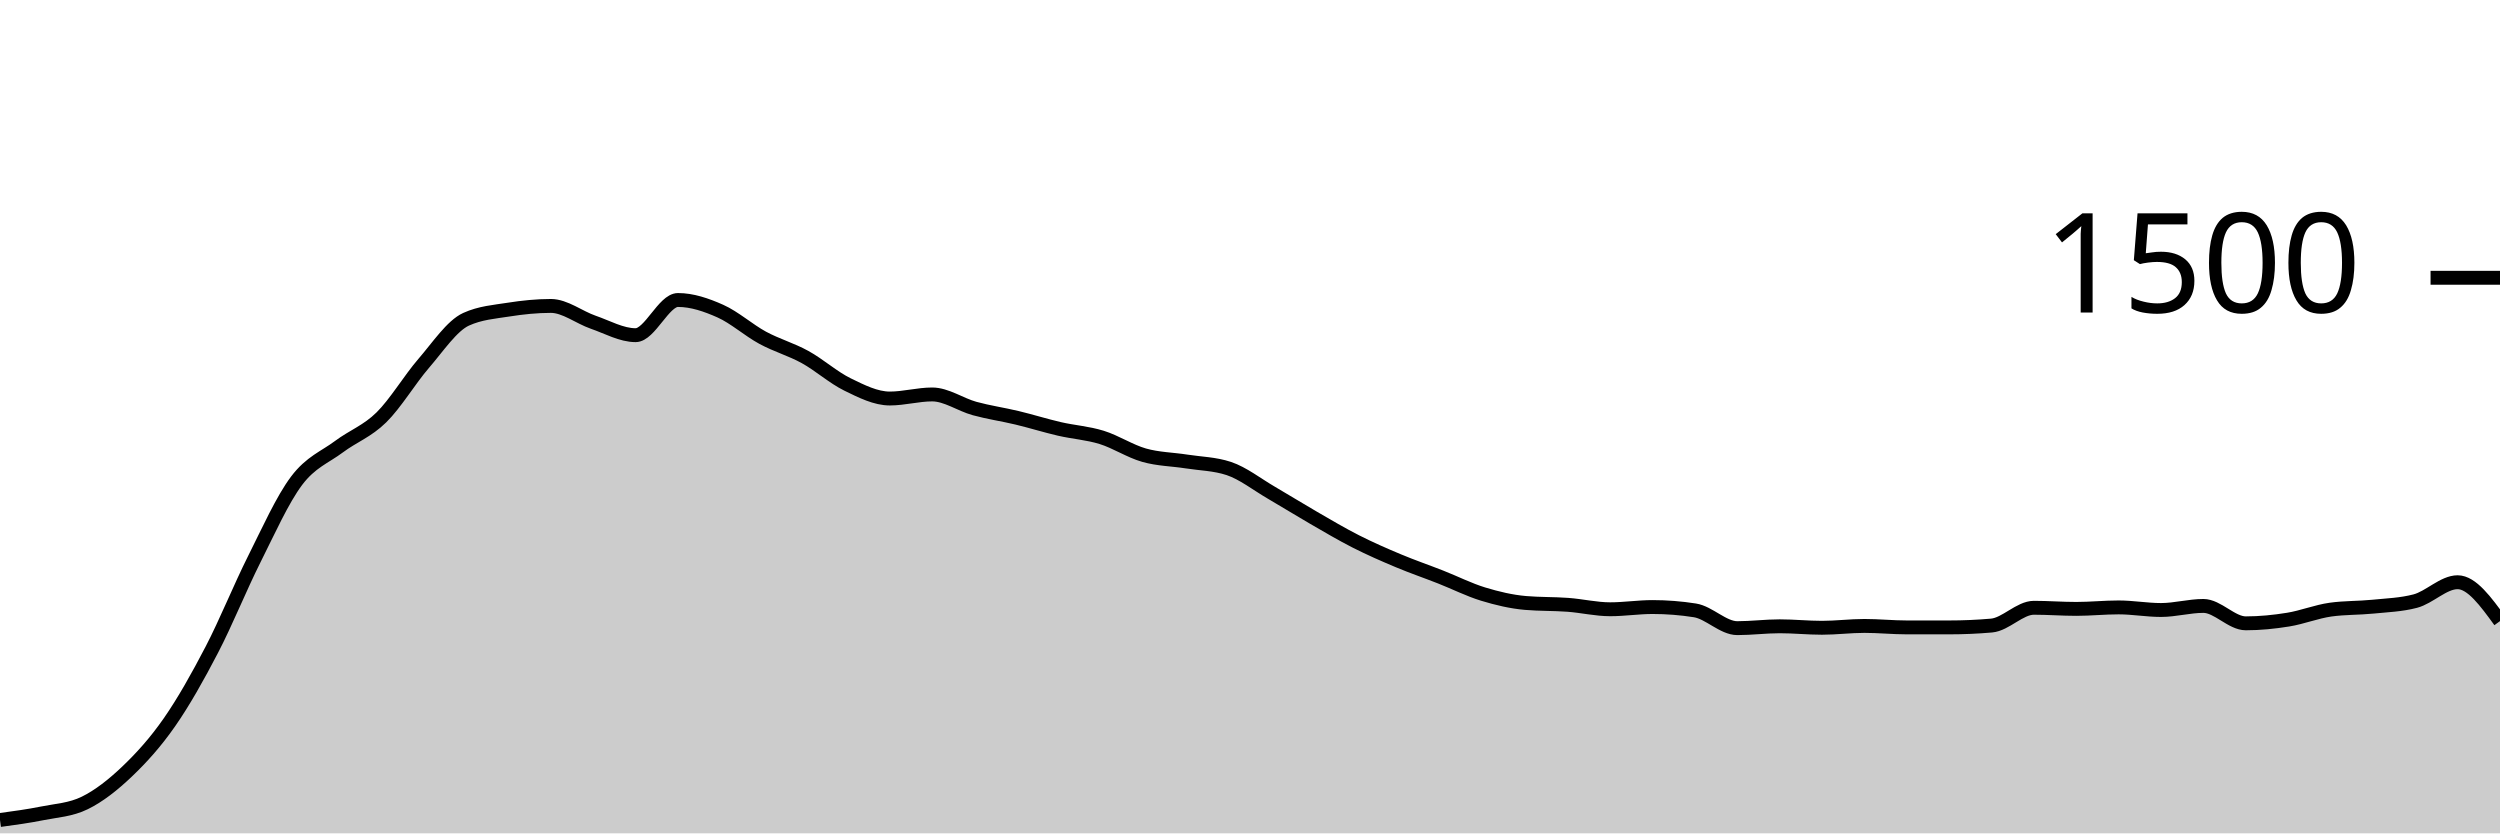
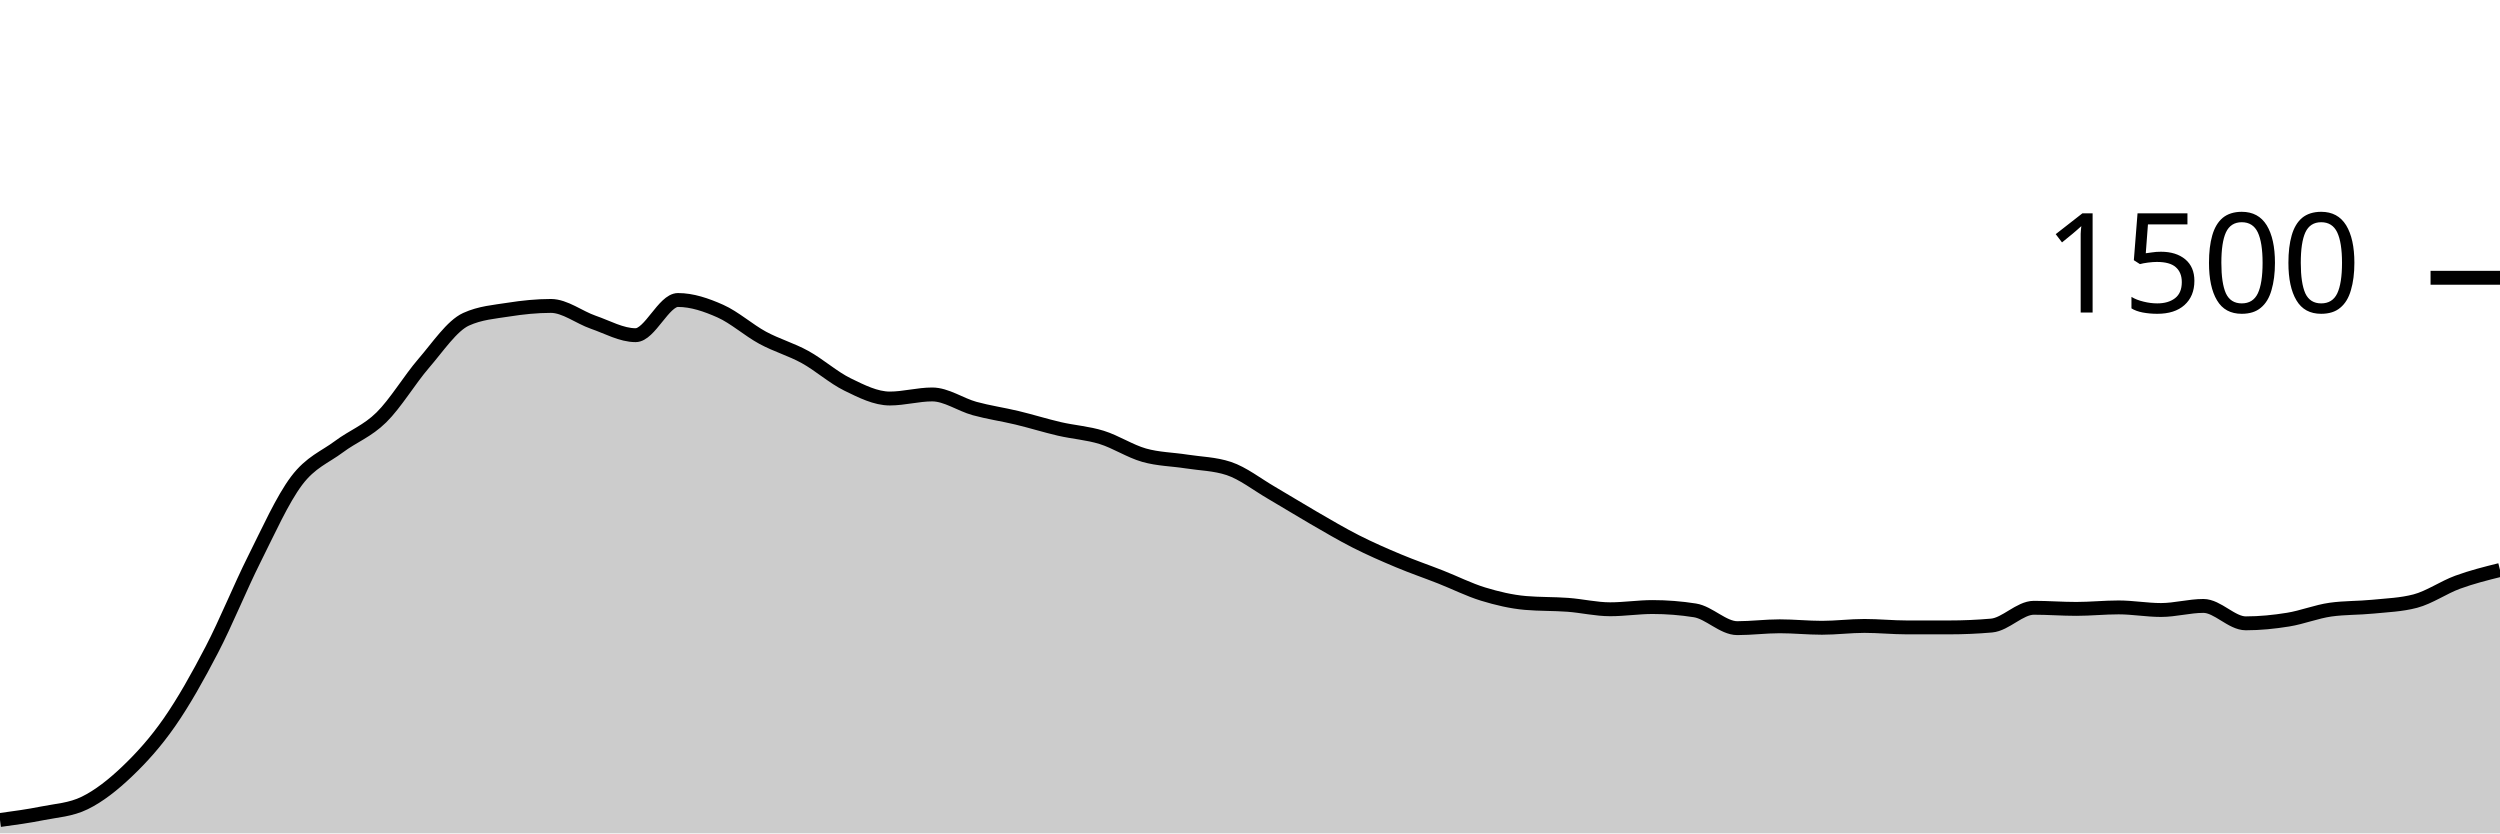
<svg xmlns="http://www.w3.org/2000/svg" viewBox="0 0 180 60">
  <g transform="translate(0,20)">
-     <path class="area" fill="rgba(0, 0, 0, 0.2)" d="M0,39.04C1.017,38.902,2.034,38.764,3.051,38.56C4.068,38.356,5.085,38.311,6.102,37.813C7.119,37.316,8.136,36.516,9.153,35.547C10.169,34.578,11.186,33.462,12.203,32C13.22,30.538,14.237,28.729,15.254,26.773C16.271,24.818,17.288,22.293,18.305,20.267C19.322,18.24,20.339,15.964,21.356,14.613C22.373,13.262,23.39,12.92,24.407,12.16C25.424,11.4,26.441,11.053,27.458,10.053C28.475,9.053,29.492,7.338,30.508,6.16C31.525,4.982,32.542,3.449,33.559,2.987C34.576,2.524,35.593,2.453,36.61,2.293C37.627,2.133,38.644,2.027,39.661,2.027C40.678,2.027,41.695,2.849,42.712,3.2C43.729,3.551,44.746,4.133,45.763,4.133C46.78,4.133,47.797,1.6,48.814,1.6C49.831,1.6,50.847,1.947,51.864,2.4C52.881,2.853,53.898,3.769,54.915,4.32C55.932,4.871,56.949,5.147,57.966,5.707C58.983,6.267,60,7.182,61.017,7.68C62.034,8.178,63.051,8.693,64.068,8.693C65.085,8.693,66.102,8.4,67.119,8.4C68.136,8.4,69.153,9.133,70.169,9.413C71.186,9.693,72.203,9.836,73.22,10.08C74.237,10.324,75.254,10.644,76.271,10.88C77.288,11.116,78.305,11.178,79.322,11.493C80.339,11.809,81.356,12.484,82.373,12.773C83.39,13.062,84.407,13.067,85.424,13.227C86.441,13.387,87.458,13.396,88.475,13.733C89.492,14.071,90.508,14.876,91.525,15.467C92.542,16.058,93.559,16.693,94.576,17.28C95.593,17.867,96.61,18.471,97.627,18.987C98.644,19.502,99.661,19.947,100.678,20.373C101.695,20.8,102.712,21.147,103.729,21.547C104.746,21.947,105.763,22.462,106.78,22.773C107.797,23.084,108.814,23.324,109.831,23.413C110.847,23.502,111.864,23.471,112.881,23.547C113.898,23.622,114.915,23.867,115.932,23.867C116.949,23.867,117.966,23.707,118.983,23.707C120,23.707,121.017,23.787,122.034,23.947C123.051,24.107,124.068,25.227,125.085,25.227C126.102,25.227,127.119,25.093,128.136,25.093C129.153,25.093,130.169,25.2,131.186,25.2C132.203,25.2,133.22,25.067,134.237,25.067C135.254,25.067,136.271,25.173,137.288,25.173C138.305,25.173,139.322,25.173,140.339,25.173C141.356,25.173,142.373,25.129,143.39,25.04C144.407,24.951,145.424,23.76,146.441,23.76C147.458,23.76,148.475,23.84,149.492,23.84C150.508,23.84,151.525,23.733,152.542,23.733C153.559,23.733,154.576,23.92,155.593,23.92C156.61,23.92,157.627,23.627,158.644,23.627C159.661,23.627,160.678,24.88,161.695,24.88C162.712,24.88,163.729,24.778,164.746,24.613C165.763,24.449,166.78,24.036,167.797,23.893C168.814,23.751,169.831,23.782,170.847,23.68C171.864,23.578,172.881,23.547,173.898,23.28C174.915,23.013,175.932,21.92,176.949,21.92C177.966,21.92,178.983,23.32,180,24.72L180,40C178.983,40,177.966,40,176.949,40C175.932,40,174.915,40,173.898,40C172.881,40,171.864,40,170.847,40C169.831,40,168.814,40,167.797,40C166.78,40,165.763,40,164.746,40C163.729,40,162.712,40,161.695,40C160.678,40,159.661,40,158.644,40C157.627,40,156.61,40,155.593,40C154.576,40,153.559,40,152.542,40C151.525,40,150.508,40,149.492,40C148.475,40,147.458,40,146.441,40C145.424,40,144.407,40,143.39,40C142.373,40,141.356,40,140.339,40C139.322,40,138.305,40,137.288,40C136.271,40,135.254,40,134.237,40C133.22,40,132.203,40,131.186,40C130.169,40,129.153,40,128.136,40C127.119,40,126.102,40,125.085,40C124.068,40,123.051,40,122.034,40C121.017,40,120,40,118.983,40C117.966,40,116.949,40,115.932,40C114.915,40,113.898,40,112.881,40C111.864,40,110.847,40,109.831,40C108.814,40,107.797,40,106.78,40C105.763,40,104.746,40,103.729,40C102.712,40,101.695,40,100.678,40C99.661,40,98.644,40,97.627,40C96.61,40,95.593,40,94.576,40C93.559,40,92.542,40,91.525,40C90.508,40,89.492,40,88.475,40C87.458,40,86.441,40,85.424,40C84.407,40,83.39,40,82.373,40C81.356,40,80.339,40,79.322,40C78.305,40,77.288,40,76.271,40C75.254,40,74.237,40,73.22,40C72.203,40,71.186,40,70.169,40C69.153,40,68.136,40,67.119,40C66.102,40,65.085,40,64.068,40C63.051,40,62.034,40,61.017,40C60,40,58.983,40,57.966,40C56.949,40,55.932,40,54.915,40C53.898,40,52.881,40,51.864,40C50.847,40,49.831,40,48.814,40C47.797,40,46.78,40,45.763,40C44.746,40,43.729,40,42.712,40C41.695,40,40.678,40,39.661,40C38.644,40,37.627,40,36.61,40C35.593,40,34.576,40,33.559,40C32.542,40,31.525,40,30.508,40C29.492,40,28.475,40,27.458,40C26.441,40,25.424,40,24.407,40C23.39,40,22.373,40,21.356,40C20.339,40,19.322,40,18.305,40C17.288,40,16.271,40,15.254,40C14.237,40,13.22,40,12.203,40C11.186,40,10.169,40,9.153,40C8.136,40,7.119,40,6.102,40C5.085,40,4.068,40,3.051,40C2.034,40,1.017,40,0,40Z" />
-     <path class="line" stroke="black" fill="none" d="M0,39.04C1.017,38.902,2.034,38.764,3.051,38.56C4.068,38.356,5.085,38.311,6.102,37.813C7.119,37.316,8.136,36.516,9.153,35.547C10.169,34.578,11.186,33.462,12.203,32C13.22,30.538,14.237,28.729,15.254,26.773C16.271,24.818,17.288,22.293,18.305,20.267C19.322,18.24,20.339,15.964,21.356,14.613C22.373,13.262,23.39,12.92,24.407,12.16C25.424,11.4,26.441,11.053,27.458,10.053C28.475,9.053,29.492,7.338,30.508,6.16C31.525,4.982,32.542,3.449,33.559,2.987C34.576,2.524,35.593,2.453,36.61,2.293C37.627,2.133,38.644,2.027,39.661,2.027C40.678,2.027,41.695,2.849,42.712,3.2C43.729,3.551,44.746,4.133,45.763,4.133C46.78,4.133,47.797,1.6,48.814,1.6C49.831,1.6,50.847,1.947,51.864,2.4C52.881,2.853,53.898,3.769,54.915,4.32C55.932,4.871,56.949,5.147,57.966,5.707C58.983,6.267,60,7.182,61.017,7.68C62.034,8.178,63.051,8.693,64.068,8.693C65.085,8.693,66.102,8.4,67.119,8.4C68.136,8.4,69.153,9.133,70.169,9.413C71.186,9.693,72.203,9.836,73.22,10.08C74.237,10.324,75.254,10.644,76.271,10.88C77.288,11.116,78.305,11.178,79.322,11.493C80.339,11.809,81.356,12.484,82.373,12.773C83.39,13.062,84.407,13.067,85.424,13.227C86.441,13.387,87.458,13.396,88.475,13.733C89.492,14.071,90.508,14.876,91.525,15.467C92.542,16.058,93.559,16.693,94.576,17.28C95.593,17.867,96.61,18.471,97.627,18.987C98.644,19.502,99.661,19.947,100.678,20.373C101.695,20.8,102.712,21.147,103.729,21.547C104.746,21.947,105.763,22.462,106.78,22.773C107.797,23.084,108.814,23.324,109.831,23.413C110.847,23.502,111.864,23.471,112.881,23.547C113.898,23.622,114.915,23.867,115.932,23.867C116.949,23.867,117.966,23.707,118.983,23.707C120,23.707,121.017,23.787,122.034,23.947C123.051,24.107,124.068,25.227,125.085,25.227C126.102,25.227,127.119,25.093,128.136,25.093C129.153,25.093,130.169,25.2,131.186,25.2C132.203,25.2,133.22,25.067,134.237,25.067C135.254,25.067,136.271,25.173,137.288,25.173C138.305,25.173,139.322,25.173,140.339,25.173C141.356,25.173,142.373,25.129,143.39,25.04C144.407,24.951,145.424,23.76,146.441,23.76C147.458,23.76,148.475,23.84,149.492,23.84C150.508,23.84,151.525,23.733,152.542,23.733C153.559,23.733,154.576,23.92,155.593,23.92C156.61,23.92,157.627,23.627,158.644,23.627C159.661,23.627,160.678,24.88,161.695,24.88C162.712,24.88,163.729,24.778,164.746,24.613C165.763,24.449,166.78,24.036,167.797,23.893C168.814,23.751,169.831,23.782,170.847,23.68C171.864,23.578,172.881,23.547,173.898,23.28C174.915,23.013,175.932,21.92,176.949,21.92C177.966,21.92,178.983,23.32,180,24.72" />
+     <path class="area" fill="rgba(0, 0, 0, 0.2)" d="M0,39.04C1.017,38.902,2.034,38.764,3.051,38.56C4.068,38.356,5.085,38.311,6.102,37.813C7.119,37.316,8.136,36.516,9.153,35.547C10.169,34.578,11.186,33.462,12.203,32C13.22,30.538,14.237,28.729,15.254,26.773C16.271,24.818,17.288,22.293,18.305,20.267C19.322,18.24,20.339,15.964,21.356,14.613C22.373,13.262,23.39,12.92,24.407,12.16C25.424,11.4,26.441,11.053,27.458,10.053C28.475,9.053,29.492,7.338,30.508,6.16C31.525,4.982,32.542,3.449,33.559,2.987C34.576,2.524,35.593,2.453,36.61,2.293C37.627,2.133,38.644,2.027,39.661,2.027C40.678,2.027,41.695,2.849,42.712,3.2C43.729,3.551,44.746,4.133,45.763,4.133C46.78,4.133,47.797,1.6,48.814,1.6C49.831,1.6,50.847,1.947,51.864,2.4C52.881,2.853,53.898,3.769,54.915,4.32C55.932,4.871,56.949,5.147,57.966,5.707C58.983,6.267,60,7.182,61.017,7.68C62.034,8.178,63.051,8.693,64.068,8.693C65.085,8.693,66.102,8.4,67.119,8.4C68.136,8.4,69.153,9.133,70.169,9.413C71.186,9.693,72.203,9.836,73.22,10.08C74.237,10.324,75.254,10.644,76.271,10.88C77.288,11.116,78.305,11.178,79.322,11.493C80.339,11.809,81.356,12.484,82.373,12.773C83.39,13.062,84.407,13.067,85.424,13.227C86.441,13.387,87.458,13.396,88.475,13.733C89.492,14.071,90.508,14.876,91.525,15.467C92.542,16.058,93.559,16.693,94.576,17.28C95.593,17.867,96.61,18.471,97.627,18.987C98.644,19.502,99.661,19.947,100.678,20.373C101.695,20.8,102.712,21.147,103.729,21.547C104.746,21.947,105.763,22.462,106.78,22.773C107.797,23.084,108.814,23.324,109.831,23.413C110.847,23.502,111.864,23.471,112.881,23.547C113.898,23.622,114.915,23.867,115.932,23.867C116.949,23.867,117.966,23.707,118.983,23.707C120,23.707,121.017,23.787,122.034,23.947C123.051,24.107,124.068,25.227,125.085,25.227C126.102,25.227,127.119,25.093,128.136,25.093C129.153,25.093,130.169,25.2,131.186,25.2C132.203,25.2,133.22,25.067,134.237,25.067C135.254,25.067,136.271,25.173,137.288,25.173C138.305,25.173,139.322,25.173,140.339,25.173C141.356,25.173,142.373,25.129,143.39,25.04C144.407,24.951,145.424,23.76,146.441,23.76C147.458,23.76,148.475,23.84,149.492,23.84C150.508,23.84,151.525,23.733,152.542,23.733C153.559,23.733,154.576,23.92,155.593,23.92C156.61,23.92,157.627,23.627,158.644,23.627C159.661,23.627,160.678,24.88,161.695,24.88C162.712,24.88,163.729,24.778,164.746,24.613C165.763,24.449,166.78,24.036,167.797,23.893C168.814,23.751,169.831,23.782,170.847,23.68C171.864,23.578,172.881,23.547,173.898,23.28C174.915,23.013,175.932,22.293,176.949,21.92C177.966,21.547,178.983,21.293,180,21.04L180,40C178.983,40,177.966,40,176.949,40C175.932,40,174.915,40,173.898,40C172.881,40,171.864,40,170.847,40C169.831,40,168.814,40,167.797,40C166.78,40,165.763,40,164.746,40C163.729,40,162.712,40,161.695,40C160.678,40,159.661,40,158.644,40C157.627,40,156.61,40,155.593,40C154.576,40,153.559,40,152.542,40C151.525,40,150.508,40,149.492,40C148.475,40,147.458,40,146.441,40C145.424,40,144.407,40,143.39,40C142.373,40,141.356,40,140.339,40C139.322,40,138.305,40,137.288,40C136.271,40,135.254,40,134.237,40C133.22,40,132.203,40,131.186,40C130.169,40,129.153,40,128.136,40C127.119,40,126.102,40,125.085,40C124.068,40,123.051,40,122.034,40C121.017,40,120,40,118.983,40C117.966,40,116.949,40,115.932,40C114.915,40,113.898,40,112.881,40C111.864,40,110.847,40,109.831,40C108.814,40,107.797,40,106.78,40C105.763,40,104.746,40,103.729,40C102.712,40,101.695,40,100.678,40C99.661,40,98.644,40,97.627,40C96.61,40,95.593,40,94.576,40C93.559,40,92.542,40,91.525,40C90.508,40,89.492,40,88.475,40C87.458,40,86.441,40,85.424,40C84.407,40,83.39,40,82.373,40C81.356,40,80.339,40,79.322,40C78.305,40,77.288,40,76.271,40C75.254,40,74.237,40,73.22,40C72.203,40,71.186,40,70.169,40C69.153,40,68.136,40,67.119,40C66.102,40,65.085,40,64.068,40C63.051,40,62.034,40,61.017,40C60,40,58.983,40,57.966,40C56.949,40,55.932,40,54.915,40C53.898,40,52.881,40,51.864,40C50.847,40,49.831,40,48.814,40C47.797,40,46.78,40,45.763,40C44.746,40,43.729,40,42.712,40C41.695,40,40.678,40,39.661,40C38.644,40,37.627,40,36.61,40C35.593,40,34.576,40,33.559,40C32.542,40,31.525,40,30.508,40C29.492,40,28.475,40,27.458,40C26.441,40,25.424,40,24.407,40C23.39,40,22.373,40,21.356,40C20.339,40,19.322,40,18.305,40C17.288,40,16.271,40,15.254,40C14.237,40,13.22,40,12.203,40C11.186,40,10.169,40,9.153,40C8.136,40,7.119,40,6.102,40C5.085,40,4.068,40,3.051,40C2.034,40,1.017,40,0,40Z" />
+     <path class="line" stroke="black" fill="none" d="M0,39.04C1.017,38.902,2.034,38.764,3.051,38.56C4.068,38.356,5.085,38.311,6.102,37.813C7.119,37.316,8.136,36.516,9.153,35.547C10.169,34.578,11.186,33.462,12.203,32C13.22,30.538,14.237,28.729,15.254,26.773C16.271,24.818,17.288,22.293,18.305,20.267C19.322,18.24,20.339,15.964,21.356,14.613C22.373,13.262,23.39,12.92,24.407,12.16C25.424,11.4,26.441,11.053,27.458,10.053C28.475,9.053,29.492,7.338,30.508,6.16C31.525,4.982,32.542,3.449,33.559,2.987C34.576,2.524,35.593,2.453,36.61,2.293C37.627,2.133,38.644,2.027,39.661,2.027C40.678,2.027,41.695,2.849,42.712,3.2C43.729,3.551,44.746,4.133,45.763,4.133C46.78,4.133,47.797,1.6,48.814,1.6C49.831,1.6,50.847,1.947,51.864,2.4C52.881,2.853,53.898,3.769,54.915,4.32C55.932,4.871,56.949,5.147,57.966,5.707C58.983,6.267,60,7.182,61.017,7.68C62.034,8.178,63.051,8.693,64.068,8.693C65.085,8.693,66.102,8.4,67.119,8.4C68.136,8.4,69.153,9.133,70.169,9.413C71.186,9.693,72.203,9.836,73.22,10.08C74.237,10.324,75.254,10.644,76.271,10.88C77.288,11.116,78.305,11.178,79.322,11.493C80.339,11.809,81.356,12.484,82.373,12.773C83.39,13.062,84.407,13.067,85.424,13.227C86.441,13.387,87.458,13.396,88.475,13.733C89.492,14.071,90.508,14.876,91.525,15.467C92.542,16.058,93.559,16.693,94.576,17.28C95.593,17.867,96.61,18.471,97.627,18.987C98.644,19.502,99.661,19.947,100.678,20.373C101.695,20.8,102.712,21.147,103.729,21.547C104.746,21.947,105.763,22.462,106.78,22.773C107.797,23.084,108.814,23.324,109.831,23.413C110.847,23.502,111.864,23.471,112.881,23.547C113.898,23.622,114.915,23.867,115.932,23.867C116.949,23.867,117.966,23.707,118.983,23.707C120,23.707,121.017,23.787,122.034,23.947C123.051,24.107,124.068,25.227,125.085,25.227C126.102,25.227,127.119,25.093,128.136,25.093C129.153,25.093,130.169,25.2,131.186,25.2C132.203,25.2,133.22,25.067,134.237,25.067C135.254,25.067,136.271,25.173,137.288,25.173C138.305,25.173,139.322,25.173,140.339,25.173C141.356,25.173,142.373,25.129,143.39,25.04C144.407,24.951,145.424,23.76,146.441,23.76C147.458,23.76,148.475,23.84,149.492,23.84C150.508,23.84,151.525,23.733,152.542,23.733C153.559,23.733,154.576,23.92,155.593,23.92C156.61,23.92,157.627,23.627,158.644,23.627C159.661,23.627,160.678,24.88,161.695,24.88C162.712,24.88,163.729,24.778,164.746,24.613C165.763,24.449,166.78,24.036,167.797,23.893C168.814,23.751,169.831,23.782,170.847,23.68C171.864,23.578,172.881,23.547,173.898,23.28C174.915,23.013,175.932,22.293,176.949,21.92C177.966,21.547,178.983,21.293,180,21.04" />
    <path class="axis-ceiling" stroke-width="1" stroke="black" fill="none" d="M175,0L180,0" />
    <text class="axis-ceiling-label" font-family="sans-serif" text-anchor="end" font-size="10px" x="170" y="2.5">1500</text>
  </g>
</svg>
